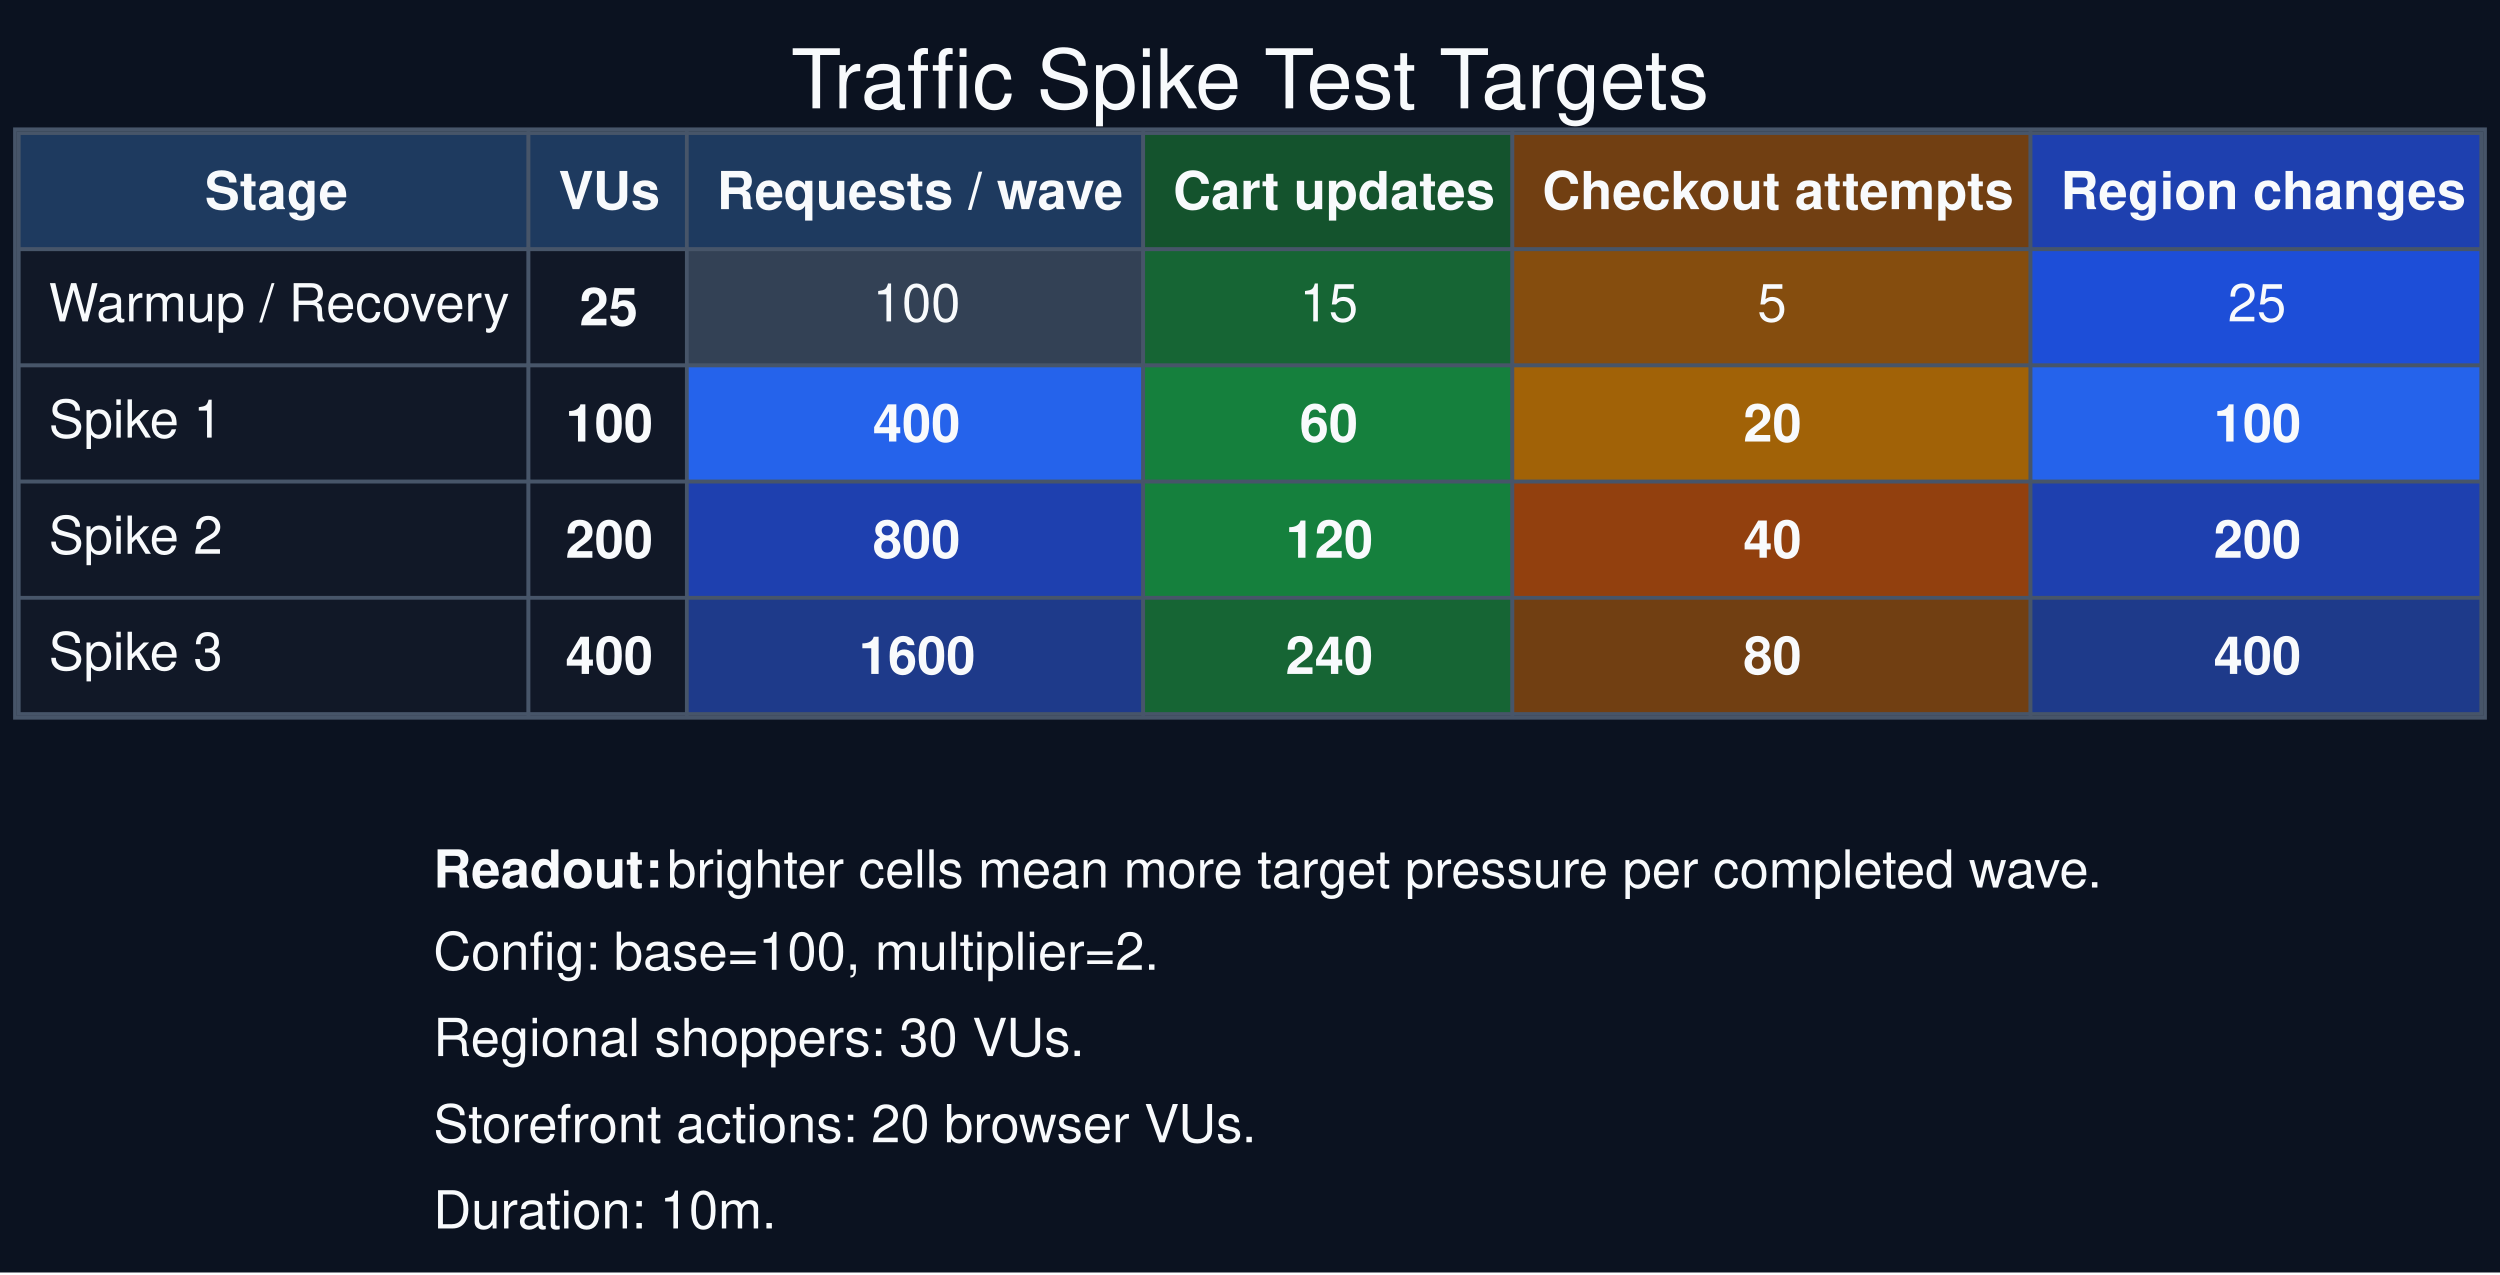
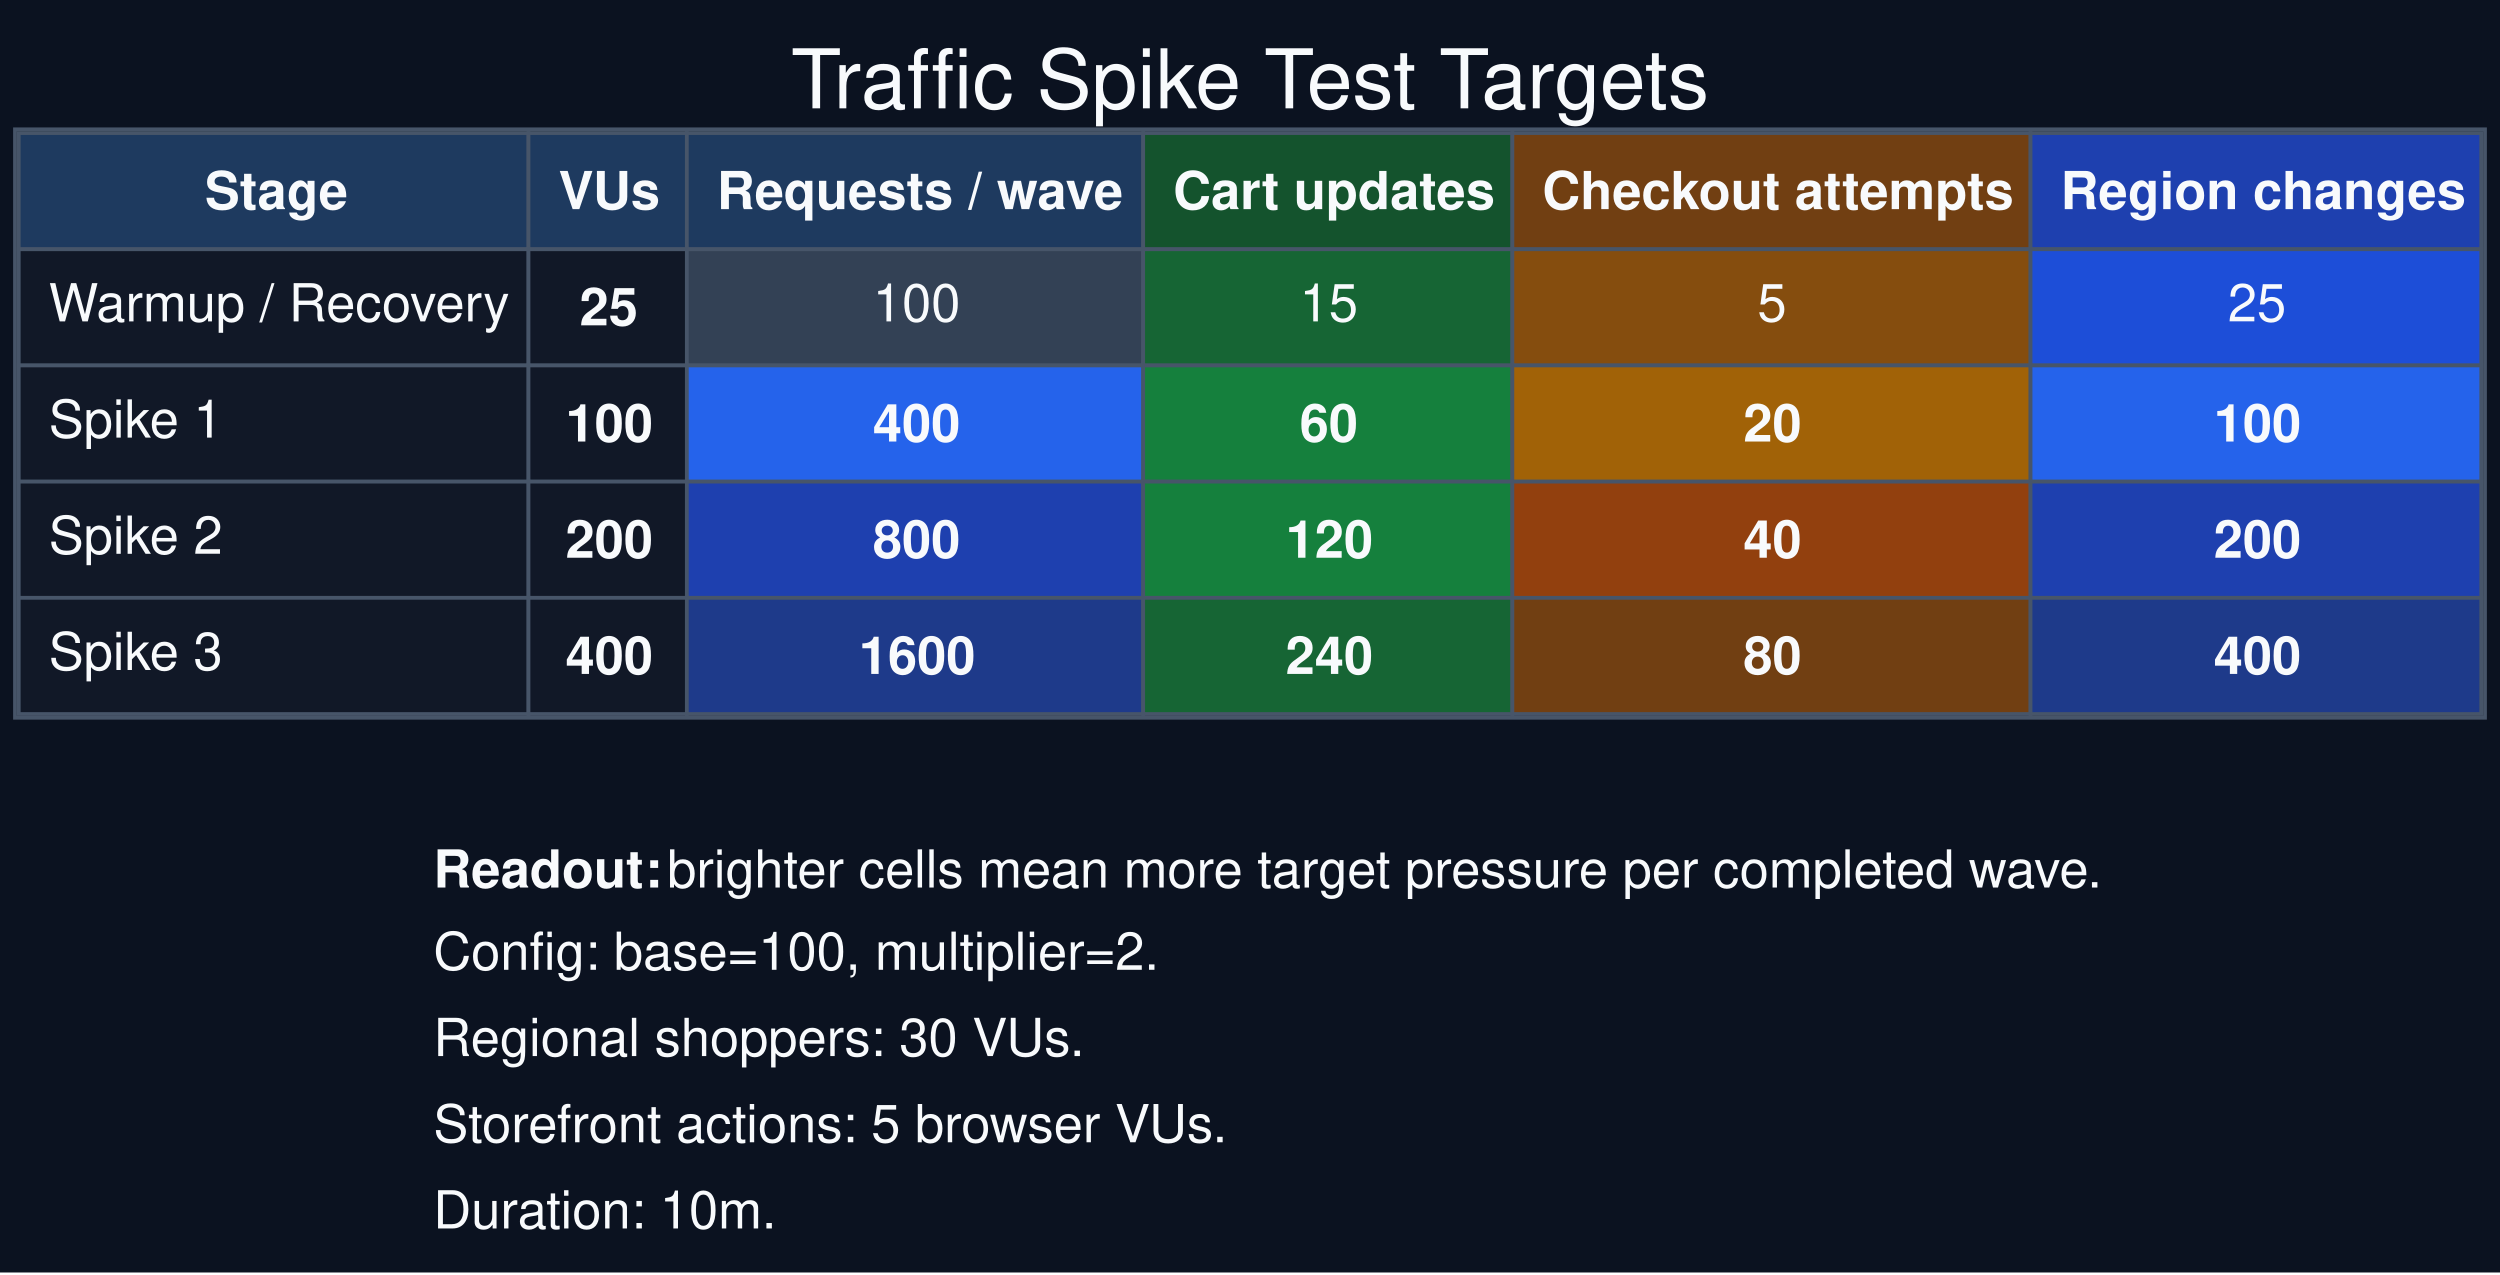
<svg xmlns="http://www.w3.org/2000/svg" width="667pt" height="340pt" viewBox="0.00 0.00 667.00 340.00">
  <g id="graph0" class="graph" transform="scale(1 1) rotate(0) translate(4 335.5)">
    <polygon fill="#0b1220" stroke="none" points="-4,4 -4,-335.5 663,-335.5 663,4 -4,4" />
    <text xml:space="preserve" text-anchor="middle" x="329.5" y="-306.6" font-family="Helvetica,sans-Serif" font-size="22.00" fill="#f8fafc">Traffic Spike Test Targets</text>
    <g id="node1" class="node">
      <polygon fill="#1e3a5f" stroke="none" points="1,-269 1,-300 137,-300 137,-269 1,-269" />
      <polygon fill="none" stroke="#475569" points="1,-269 1,-300 137,-300 137,-269 1,-269" />
      <text xml:space="preserve" text-anchor="start" x="50.62" y="-279.7" font-family="Helvetica,sans-Serif" font-weight="bold" font-size="14.00" fill="#f8fafc">Stage</text>
      <polygon fill="#1e3a5f" stroke="none" points="137,-269 137,-300 179.25,-300 179.25,-269 137,-269" />
      <polygon fill="none" stroke="#475569" points="137,-269 137,-300 179.25,-300 179.25,-269 137,-269" />
      <text xml:space="preserve" text-anchor="start" x="145" y="-279.7" font-family="Helvetica,sans-Serif" font-weight="bold" font-size="14.00" fill="#f8fafc">VUs</text>
      <polygon fill="#1e3a5f" stroke="none" points="179.25,-269 179.25,-300 301,-300 301,-269 179.25,-269" />
      <polygon fill="none" stroke="#475569" points="179.25,-269 179.25,-300 301,-300 301,-269 179.25,-269" />
      <text xml:space="preserve" text-anchor="start" x="187.25" y="-279.7" font-family="Helvetica,sans-Serif" font-weight="bold" font-size="14.00" fill="#f8fafc">Requests / wave</text>
      <polygon fill="#14532d" stroke="none" points="301,-269 301,-300 399.5,-300 399.5,-269 301,-269" />
      <polygon fill="none" stroke="#475569" points="301,-269 301,-300 399.5,-300 399.5,-269 301,-269" />
      <text xml:space="preserve" text-anchor="start" x="309" y="-279.7" font-family="Helvetica,sans-Serif" font-weight="bold" font-size="14.00" fill="#f8fafc">Cart updates</text>
      <polygon fill="#713f12" stroke="none" points="399.5,-269 399.5,-300 537.75,-300 537.75,-269 399.5,-269" />
      <polygon fill="none" stroke="#475569" points="399.5,-269 399.5,-300 537.75,-300 537.75,-269 399.5,-269" />
      <text xml:space="preserve" text-anchor="start" x="407.5" y="-279.7" font-family="Helvetica,sans-Serif" font-weight="bold" font-size="14.00" fill="#f8fafc">Checkout attempts</text>
      <polygon fill="#1e40af" stroke="none" points="537.75,-269 537.75,-300 658,-300 658,-269 537.75,-269" />
      <polygon fill="none" stroke="#475569" points="537.75,-269 537.75,-300 658,-300 658,-269 537.75,-269" />
      <text xml:space="preserve" text-anchor="start" x="545.75" y="-279.7" font-family="Helvetica,sans-Serif" font-weight="bold" font-size="14.00" fill="#f8fafc">Region changes</text>
      <polygon fill="#111827" stroke="none" points="1,-238 1,-269 137,-269 137,-238 1,-238" />
      <polygon fill="none" stroke="#475569" points="1,-238 1,-269 137,-269 137,-238 1,-238" />
      <text xml:space="preserve" text-anchor="start" x="9" y="-249.75" font-family="Helvetica,sans-Serif" font-size="14.00" fill="#f8fafc">Warmup / Recovery</text>
      <polygon fill="#111827" stroke="none" points="137,-238 137,-269 179.25,-269 179.25,-238 137,-238" />
      <polygon fill="none" stroke="#475569" points="137,-238 137,-269 179.25,-269 179.25,-238 137,-238" />
      <text xml:space="preserve" text-anchor="start" x="150.62" y="-248.7" font-family="Helvetica,sans-Serif" font-weight="bold" font-size="14.00" fill="#f8fafc">25</text>
      <polygon fill="#334155" stroke="none" points="179.25,-238 179.25,-269 301,-269 301,-238 179.25,-238" />
      <polygon fill="none" stroke="#475569" points="179.25,-238 179.25,-269 301,-269 301,-238 179.25,-238" />
      <text xml:space="preserve" text-anchor="start" x="228.88" y="-249.75" font-family="Helvetica,sans-Serif" font-size="14.00" fill="#f8fafc">100</text>
      <polygon fill="#166534" stroke="none" points="301,-238 301,-269 399.5,-269 399.5,-238 301,-238" />
      <polygon fill="none" stroke="#475569" points="301,-238 301,-269 399.5,-269 399.5,-238 301,-238" />
      <text xml:space="preserve" text-anchor="start" x="342.75" y="-249.75" font-family="Helvetica,sans-Serif" font-size="14.00" fill="#f8fafc">15</text>
      <polygon fill="#854d0e" stroke="none" points="399.5,-238 399.5,-269 537.75,-269 537.75,-238 399.5,-238" />
      <polygon fill="none" stroke="#475569" points="399.5,-238 399.5,-269 537.75,-269 537.75,-238 399.5,-238" />
      <text xml:space="preserve" text-anchor="start" x="464.88" y="-249.75" font-family="Helvetica,sans-Serif" font-size="14.00" fill="#f8fafc">5</text>
      <polygon fill="#1d4ed8" stroke="none" points="537.75,-238 537.75,-269 658,-269 658,-238 537.75,-238" />
      <polygon fill="none" stroke="#475569" points="537.75,-238 537.75,-269 658,-269 658,-238 537.75,-238" />
      <text xml:space="preserve" text-anchor="start" x="590.38" y="-249.75" font-family="Helvetica,sans-Serif" font-size="14.00" fill="#f8fafc">25</text>
      <polygon fill="#111827" stroke="none" points="1,-207 1,-238 137,-238 137,-207 1,-207" />
      <polygon fill="none" stroke="#475569" points="1,-207 1,-238 137,-238 137,-207 1,-207" />
      <text xml:space="preserve" text-anchor="start" x="9" y="-218.75" font-family="Helvetica,sans-Serif" font-size="14.00" fill="#f8fafc">Spike 1</text>
      <polygon fill="#111827" stroke="none" points="137,-207 137,-238 179.25,-238 179.25,-207 137,-207" />
      <polygon fill="none" stroke="#475569" points="137,-207 137,-238 179.25,-238 179.25,-207 137,-207" />
      <text xml:space="preserve" text-anchor="start" x="146.88" y="-217.7" font-family="Helvetica,sans-Serif" font-weight="bold" font-size="14.00" fill="#f8fafc">100</text>
      <polygon fill="#2563eb" stroke="none" points="179.25,-207 179.25,-238 301,-238 301,-207 179.25,-207" />
      <polygon fill="none" stroke="#475569" points="179.25,-207 179.25,-238 301,-238 301,-207 179.25,-207" />
      <text xml:space="preserve" text-anchor="start" x="228.88" y="-217.7" font-family="Helvetica,sans-Serif" font-weight="bold" font-size="14.00" fill="#f8fafc">400</text>
      <polygon fill="#15803d" stroke="none" points="301,-207 301,-238 399.5,-238 399.5,-207 301,-207" />
      <polygon fill="none" stroke="#475569" points="301,-207 301,-238 399.5,-238 399.5,-207 301,-207" />
      <text xml:space="preserve" text-anchor="start" x="342.75" y="-217.7" font-family="Helvetica,sans-Serif" font-weight="bold" font-size="14.00" fill="#f8fafc">60</text>
      <polygon fill="#a16207" stroke="none" points="399.5,-207 399.5,-238 537.75,-238 537.75,-207 399.5,-207" />
      <polygon fill="none" stroke="#475569" points="399.5,-207 399.5,-238 537.75,-238 537.75,-207 399.5,-207" />
      <text xml:space="preserve" text-anchor="start" x="461.12" y="-217.7" font-family="Helvetica,sans-Serif" font-weight="bold" font-size="14.00" fill="#f8fafc">20</text>
      <polygon fill="#2563eb" stroke="none" points="537.75,-207 537.75,-238 658,-238 658,-207 537.75,-207" />
      <polygon fill="none" stroke="#475569" points="537.75,-207 537.75,-238 658,-238 658,-207 537.75,-207" />
      <text xml:space="preserve" text-anchor="start" x="586.62" y="-217.7" font-family="Helvetica,sans-Serif" font-weight="bold" font-size="14.00" fill="#f8fafc">100</text>
      <polygon fill="#111827" stroke="none" points="1,-176 1,-207 137,-207 137,-176 1,-176" />
      <polygon fill="none" stroke="#475569" points="1,-176 1,-207 137,-207 137,-176 1,-176" />
      <text xml:space="preserve" text-anchor="start" x="9" y="-187.75" font-family="Helvetica,sans-Serif" font-size="14.00" fill="#f8fafc">Spike 2</text>
      <polygon fill="#111827" stroke="none" points="137,-176 137,-207 179.25,-207 179.25,-176 137,-176" />
      <polygon fill="none" stroke="#475569" points="137,-176 137,-207 179.25,-207 179.25,-176 137,-176" />
      <text xml:space="preserve" text-anchor="start" x="146.88" y="-186.7" font-family="Helvetica,sans-Serif" font-weight="bold" font-size="14.00" fill="#f8fafc">200</text>
      <polygon fill="#1e40af" stroke="none" points="179.25,-176 179.25,-207 301,-207 301,-176 179.25,-176" />
      <polygon fill="none" stroke="#475569" points="179.25,-176 179.25,-207 301,-207 301,-176 179.25,-176" />
      <text xml:space="preserve" text-anchor="start" x="228.88" y="-186.7" font-family="Helvetica,sans-Serif" font-weight="bold" font-size="14.00" fill="#f8fafc">800</text>
      <polygon fill="#15803d" stroke="none" points="301,-176 301,-207 399.5,-207 399.5,-176 301,-176" />
      <polygon fill="none" stroke="#475569" points="301,-176 301,-207 399.5,-207 399.5,-176 301,-176" />
      <text xml:space="preserve" text-anchor="start" x="339" y="-186.7" font-family="Helvetica,sans-Serif" font-weight="bold" font-size="14.00" fill="#f8fafc">120</text>
      <polygon fill="#92400e" stroke="none" points="399.5,-176 399.5,-207 537.75,-207 537.75,-176 399.5,-176" />
      <polygon fill="none" stroke="#475569" points="399.5,-176 399.5,-207 537.75,-207 537.75,-176 399.5,-176" />
      <text xml:space="preserve" text-anchor="start" x="461.12" y="-186.7" font-family="Helvetica,sans-Serif" font-weight="bold" font-size="14.00" fill="#f8fafc">40</text>
      <polygon fill="#1e40af" stroke="none" points="537.75,-176 537.75,-207 658,-207 658,-176 537.75,-176" />
      <polygon fill="none" stroke="#475569" points="537.75,-176 537.75,-207 658,-207 658,-176 537.75,-176" />
      <text xml:space="preserve" text-anchor="start" x="586.62" y="-186.7" font-family="Helvetica,sans-Serif" font-weight="bold" font-size="14.00" fill="#f8fafc">200</text>
      <polygon fill="#111827" stroke="none" points="1,-145 1,-176 137,-176 137,-145 1,-145" />
      <polygon fill="none" stroke="#475569" points="1,-145 1,-176 137,-176 137,-145 1,-145" />
      <text xml:space="preserve" text-anchor="start" x="9" y="-156.75" font-family="Helvetica,sans-Serif" font-size="14.00" fill="#f8fafc">Spike 3</text>
      <polygon fill="#111827" stroke="none" points="137,-145 137,-176 179.25,-176 179.25,-145 137,-145" />
      <polygon fill="none" stroke="#475569" points="137,-145 137,-176 179.25,-176 179.25,-145 137,-145" />
      <text xml:space="preserve" text-anchor="start" x="146.88" y="-155.7" font-family="Helvetica,sans-Serif" font-weight="bold" font-size="14.00" fill="#f8fafc">400</text>
      <polygon fill="#1e3a8a" stroke="none" points="179.25,-145 179.25,-176 301,-176 301,-145 179.25,-145" />
      <polygon fill="none" stroke="#475569" points="179.25,-145 179.25,-176 301,-176 301,-145 179.25,-145" />
      <text xml:space="preserve" text-anchor="start" x="225.12" y="-155.7" font-family="Helvetica,sans-Serif" font-weight="bold" font-size="14.00" fill="#f8fafc">1600</text>
      <polygon fill="#166534" stroke="none" points="301,-145 301,-176 399.5,-176 399.5,-145 301,-145" />
      <polygon fill="none" stroke="#475569" points="301,-145 301,-176 399.5,-176 399.5,-145 301,-145" />
      <text xml:space="preserve" text-anchor="start" x="339" y="-155.7" font-family="Helvetica,sans-Serif" font-weight="bold" font-size="14.00" fill="#f8fafc">240</text>
      <polygon fill="#713f12" stroke="none" points="399.5,-145 399.5,-176 537.75,-176 537.75,-145 399.5,-145" />
      <polygon fill="none" stroke="#475569" points="399.5,-145 399.5,-176 537.75,-176 537.75,-145 399.5,-145" />
      <text xml:space="preserve" text-anchor="start" x="461.12" y="-155.7" font-family="Helvetica,sans-Serif" font-weight="bold" font-size="14.00" fill="#f8fafc">80</text>
      <polygon fill="#1e3a8a" stroke="none" points="537.75,-145 537.75,-176 658,-176 658,-145 537.75,-145" />
      <polygon fill="none" stroke="#475569" points="537.75,-145 537.75,-176 658,-176 658,-145 537.75,-145" />
      <text xml:space="preserve" text-anchor="start" x="586.62" y="-155.7" font-family="Helvetica,sans-Serif" font-weight="bold" font-size="14.00" fill="#f8fafc">400</text>
      <polygon fill="none" stroke="#475569" points="0,-144 0,-301 659,-301 659,-144 0,-144" />
    </g>
    <g id="node2" class="node">
      <text xml:space="preserve" text-anchor="start" x="111.62" y="-98.7" font-family="Helvetica,sans-Serif" font-weight="bold" font-size="14.00" fill="#f8fafc">Readout:</text>
      <text xml:space="preserve" text-anchor="start" x="170.12" y="-98.7" font-family="Helvetica,sans-Serif" font-size="14.00" fill="#f8fafc"> brighter cells mean more target pressure per completed wave.</text>
      <text xml:space="preserve" text-anchor="start" x="111.62" y="-76.75" font-family="Helvetica,sans-Serif" font-size="14.00" fill="#f8fafc">Config: base=100, multiplier=2.</text>
      <text xml:space="preserve" text-anchor="start" x="111.62" y="-53.75" font-family="Helvetica,sans-Serif" font-size="14.00" fill="#f8fafc">Regional shoppers: 30 VUs.</text>
-       <text xml:space="preserve" text-anchor="start" x="111.62" y="-30.75" font-family="Helvetica,sans-Serif" font-size="14.00" fill="#f8fafc">Storefront actions: 20 browser VUs.</text>
+       <text xml:space="preserve" text-anchor="start" x="111.62" y="-30.75" font-family="Helvetica,sans-Serif" font-size="14.00" fill="#f8fafc">Storefront actions: 5 browser VUs.</text>
      <text xml:space="preserve" text-anchor="start" x="111.62" y="-7.75" font-family="Helvetica,sans-Serif" font-size="14.00" fill="#f8fafc">Duration: 10m.</text>
    </g>
  </g>
</svg>
